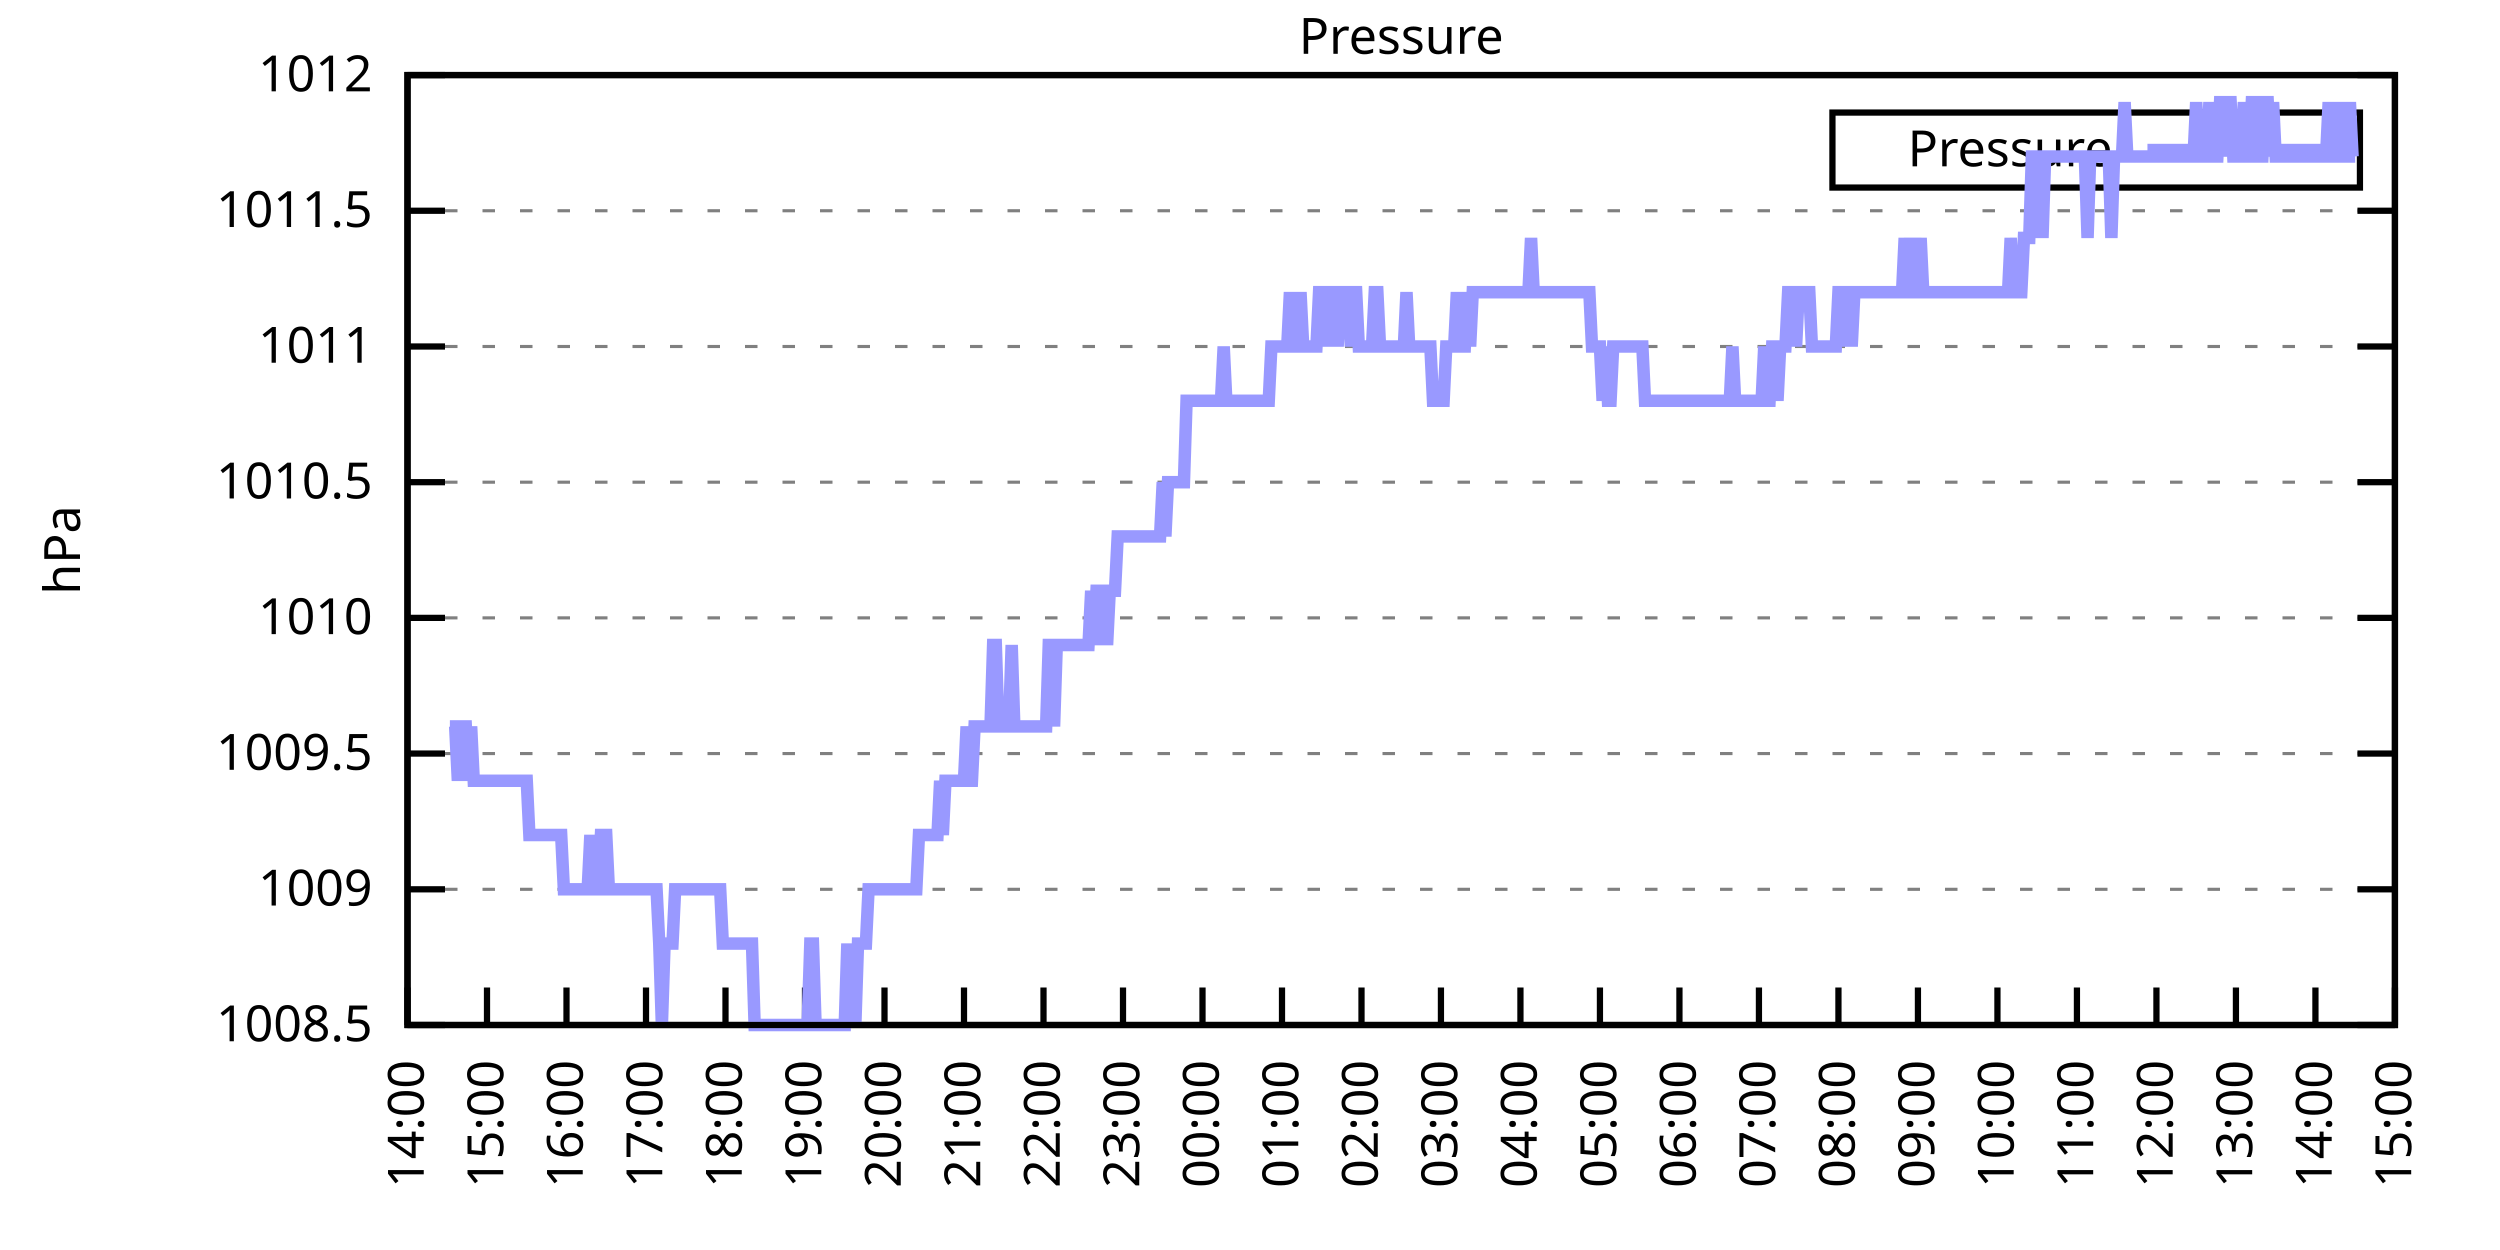
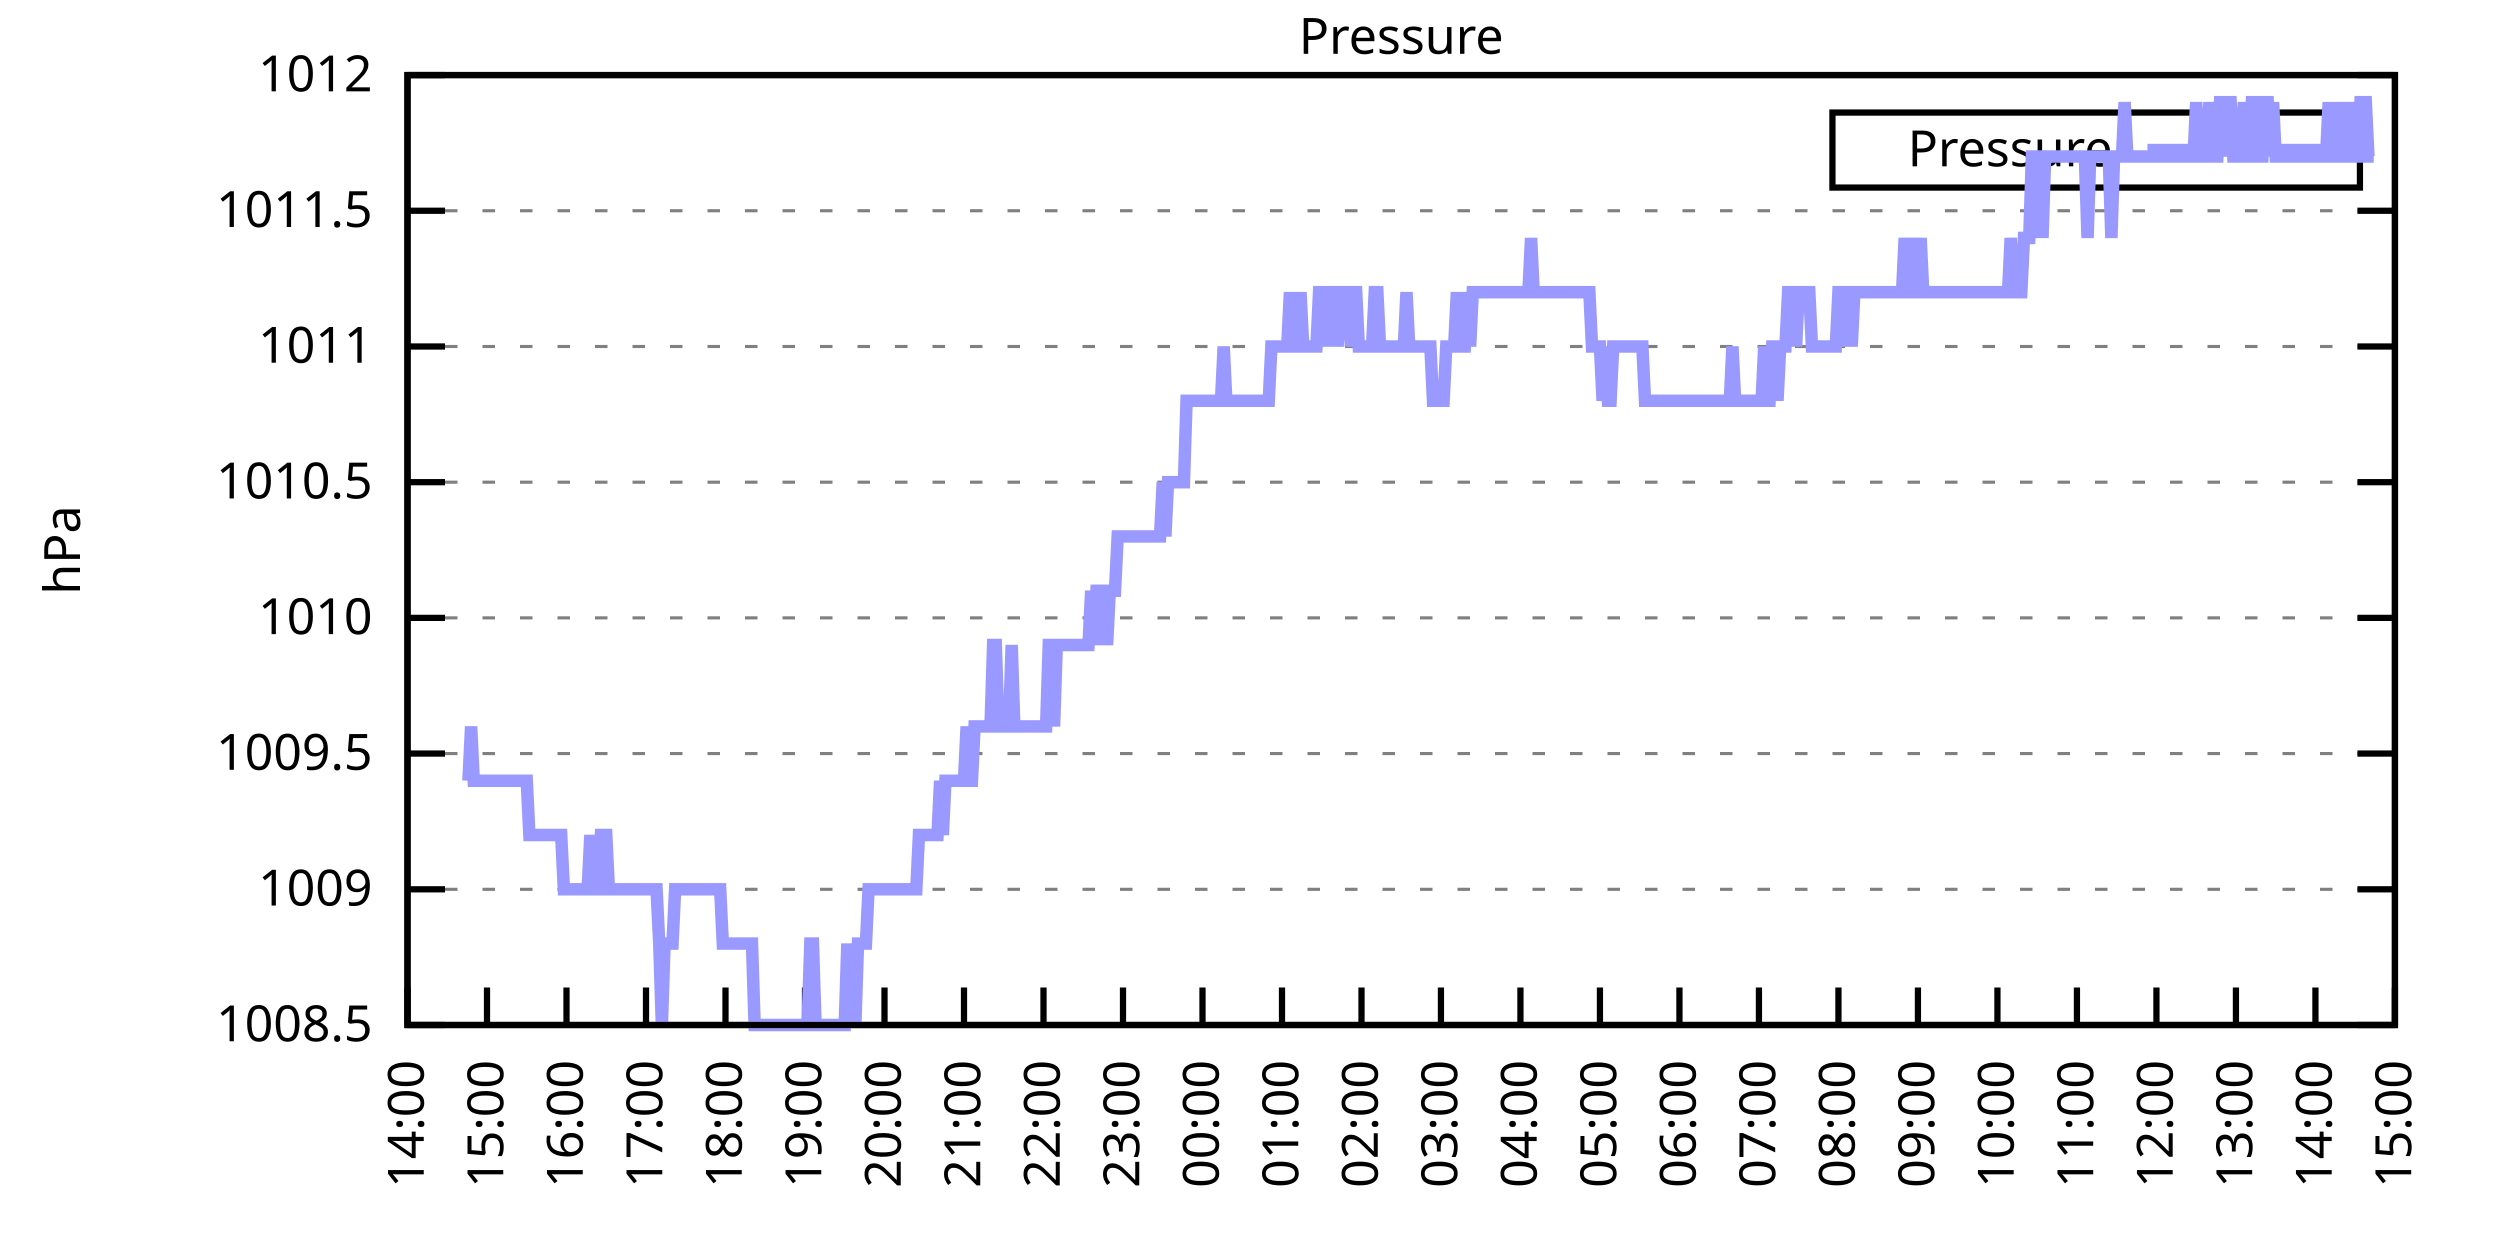
<svg xmlns="http://www.w3.org/2000/svg" xmlns:xlink="http://www.w3.org/1999/xlink" width="400" height="200" viewBox="0 0 400 200">
  <g id="gnuplot_canvas">
    <rect x="0" y="0" width="400" height="200" fill="none" />
    <defs>
      <circle id="gpDot" r="0.5" stroke-width="0.5" stroke="currentColor" />
      <path id="gpPt0" stroke-width="0.333" stroke="currentColor" d="M-1,0 h2 M0,-1 v2" />
      <path id="gpPt1" stroke-width="0.333" stroke="currentColor" d="M-1,-1 L1,1 M1,-1 L-1,1" />
      <path id="gpPt2" stroke-width="0.333" stroke="currentColor" d="M-1,0 L1,0 M0,-1 L0,1 M-1,-1 L1,1 M-1,1 L1,-1" />
      <rect id="gpPt3" stroke-width="0.333" stroke="currentColor" x="-1" y="-1" width="2" height="2" />
      <rect id="gpPt4" stroke-width="0.333" stroke="currentColor" fill="currentColor" x="-1" y="-1" width="2" height="2" />
      <circle id="gpPt5" stroke-width="0.333" stroke="currentColor" cx="0" cy="0" r="1" />
      <use xlink:href="#gpPt5" id="gpPt6" fill="currentColor" stroke="none" />
      <path id="gpPt7" stroke-width="0.333" stroke="currentColor" d="M0,-1.33 L-1.33,0.67 L1.33,0.67 z" />
      <use xlink:href="#gpPt7" id="gpPt8" fill="currentColor" stroke="none" />
      <use xlink:href="#gpPt7" id="gpPt9" stroke="currentColor" transform="rotate(180)" />
      <use xlink:href="#gpPt9" id="gpPt10" fill="currentColor" stroke="none" />
      <use xlink:href="#gpPt3" id="gpPt11" stroke="currentColor" transform="rotate(45)" />
      <use xlink:href="#gpPt11" id="gpPt12" fill="currentColor" stroke="none" />
      <path id="gpPt13" stroke-width="0.333" stroke="currentColor" d="M0,1.330 L1.265,0.411 L0.782,-1.067 L-0.782,-1.076 L-1.265,0.411 z" />
      <use xlink:href="#gpPt13" id="gpPt14" fill="currentColor" stroke="none" />
      <filter id="textbox" filterUnits="objectBoundingBox" x="0" y="0" height="1" width="1">
        <feFlood flood-color="white" flood-opacity="1" result="bgnd" />
        <feComposite in="SourceGraphic" in2="bgnd" operator="atop" />
      </filter>
      <filter id="greybox" filterUnits="objectBoundingBox" x="0" y="0" height="1" width="1">
        <feFlood flood-color="lightgrey" flood-opacity="1" result="grey" />
        <feComposite in="SourceGraphic" in2="grey" operator="atop" />
      </filter>
    </defs>
    <g fill="none" color="white" stroke="currentColor" stroke-width="1.00" stroke-linecap="butt" stroke-linejoin="miter">
</g>
    <g fill="none" color="black" stroke="currentColor" stroke-width="1.00" stroke-linecap="butt" stroke-linejoin="miter">
      <g stroke="none" shape-rendering="crispEdges">
        <polygon fill="rgb(255, 255, 255)" points="65.20,164.00 383.18,164.00 383.18,12.02 65.20,12.02 " />
      </g>
    </g>
    <g fill="none" color="black" stroke="currentColor" stroke-width="1.00" stroke-linecap="butt" stroke-linejoin="miter">
</g>
    <g fill="none" color="black" stroke="black" stroke-width="0.50" stroke-linecap="butt" stroke-linejoin="miter">
</g>
    <g fill="none" color="gray" stroke="currentColor" stroke-width="0.50" stroke-linecap="butt" stroke-linejoin="miter">
      <path stroke="gray" stroke-dasharray="2,4" class="gridline" d="M65.20,164.00 L383.19,164.00  " />
    </g>
    <g fill="none" color="gray" stroke="gray" stroke-width="1.00" stroke-linecap="butt" stroke-linejoin="miter">
</g>
    <g fill="none" color="black" stroke="currentColor" stroke-width="1.00" stroke-linecap="butt" stroke-linejoin="miter">
      <path stroke="black" d="M65.20,164.00 L71.20,164.00 M383.19,164.00 L377.19,164.00  " />
      <g transform="translate(59.60,166.60)" stroke="none" fill="black" font-family="Sans" font-size="8.00" text-anchor="end">
        <text>
          <tspan font-family="Sans"> 1008.5</tspan>
        </text>
      </g>
    </g>
    <g fill="none" color="black" stroke="currentColor" stroke-width="1.00" stroke-linecap="butt" stroke-linejoin="miter">
</g>
    <g fill="none" color="black" stroke="black" stroke-width="0.50" stroke-linecap="butt" stroke-linejoin="miter">
</g>
    <g fill="none" color="gray" stroke="currentColor" stroke-width="0.50" stroke-linecap="butt" stroke-linejoin="miter">
      <path stroke="gray" stroke-dasharray="2,4" class="gridline" d="M65.20,142.29 L383.19,142.29  " />
    </g>
    <g fill="none" color="gray" stroke="gray" stroke-width="1.00" stroke-linecap="butt" stroke-linejoin="miter">
</g>
    <g fill="none" color="black" stroke="currentColor" stroke-width="1.00" stroke-linecap="butt" stroke-linejoin="miter">
      <path stroke="black" d="M65.20,142.29 L71.20,142.29 M383.19,142.29 L377.19,142.29  " />
      <g transform="translate(59.60,144.89)" stroke="none" fill="black" font-family="Sans" font-size="8.00" text-anchor="end">
        <text>
          <tspan font-family="Sans"> 1009</tspan>
        </text>
      </g>
    </g>
    <g fill="none" color="black" stroke="currentColor" stroke-width="1.00" stroke-linecap="butt" stroke-linejoin="miter">
</g>
    <g fill="none" color="black" stroke="black" stroke-width="0.50" stroke-linecap="butt" stroke-linejoin="miter">
</g>
    <g fill="none" color="gray" stroke="currentColor" stroke-width="0.50" stroke-linecap="butt" stroke-linejoin="miter">
      <path stroke="gray" stroke-dasharray="2,4" class="gridline" d="M65.20,120.57 L383.19,120.57  " />
    </g>
    <g fill="none" color="gray" stroke="gray" stroke-width="1.00" stroke-linecap="butt" stroke-linejoin="miter">
</g>
    <g fill="none" color="black" stroke="currentColor" stroke-width="1.00" stroke-linecap="butt" stroke-linejoin="miter">
      <path stroke="black" d="M65.20,120.57 L71.20,120.57 M383.19,120.57 L377.19,120.57  " />
      <g transform="translate(59.60,123.17)" stroke="none" fill="black" font-family="Sans" font-size="8.00" text-anchor="end">
        <text>
          <tspan font-family="Sans"> 1009.5</tspan>
        </text>
      </g>
    </g>
    <g fill="none" color="black" stroke="currentColor" stroke-width="1.00" stroke-linecap="butt" stroke-linejoin="miter">
</g>
    <g fill="none" color="black" stroke="black" stroke-width="0.50" stroke-linecap="butt" stroke-linejoin="miter">
</g>
    <g fill="none" color="gray" stroke="currentColor" stroke-width="0.50" stroke-linecap="butt" stroke-linejoin="miter">
      <path stroke="gray" stroke-dasharray="2,4" class="gridline" d="M65.20,98.86 L383.19,98.86  " />
    </g>
    <g fill="none" color="gray" stroke="gray" stroke-width="1.00" stroke-linecap="butt" stroke-linejoin="miter">
</g>
    <g fill="none" color="black" stroke="currentColor" stroke-width="1.00" stroke-linecap="butt" stroke-linejoin="miter">
      <path stroke="black" d="M65.20,98.86 L71.20,98.86 M383.19,98.86 L377.19,98.86  " />
      <g transform="translate(59.60,101.46)" stroke="none" fill="black" font-family="Sans" font-size="8.00" text-anchor="end">
        <text>
          <tspan font-family="Sans"> 1010</tspan>
        </text>
      </g>
    </g>
    <g fill="none" color="black" stroke="currentColor" stroke-width="1.00" stroke-linecap="butt" stroke-linejoin="miter">
</g>
    <g fill="none" color="black" stroke="black" stroke-width="0.50" stroke-linecap="butt" stroke-linejoin="miter">
</g>
    <g fill="none" color="gray" stroke="currentColor" stroke-width="0.50" stroke-linecap="butt" stroke-linejoin="miter">
      <path stroke="gray" stroke-dasharray="2,4" class="gridline" d="M65.20,77.15 L383.19,77.15  " />
    </g>
    <g fill="none" color="gray" stroke="gray" stroke-width="1.00" stroke-linecap="butt" stroke-linejoin="miter">
</g>
    <g fill="none" color="black" stroke="currentColor" stroke-width="1.00" stroke-linecap="butt" stroke-linejoin="miter">
      <path stroke="black" d="M65.20,77.15 L71.20,77.15 M383.19,77.15 L377.19,77.15  " />
      <g transform="translate(59.60,79.75)" stroke="none" fill="black" font-family="Sans" font-size="8.00" text-anchor="end">
        <text>
          <tspan font-family="Sans"> 1010.5</tspan>
        </text>
      </g>
    </g>
    <g fill="none" color="black" stroke="currentColor" stroke-width="1.00" stroke-linecap="butt" stroke-linejoin="miter">
</g>
    <g fill="none" color="black" stroke="black" stroke-width="0.50" stroke-linecap="butt" stroke-linejoin="miter">
</g>
    <g fill="none" color="gray" stroke="currentColor" stroke-width="0.50" stroke-linecap="butt" stroke-linejoin="miter">
      <path stroke="gray" stroke-dasharray="2,4" class="gridline" d="M65.20,55.44 L383.19,55.44  " />
    </g>
    <g fill="none" color="gray" stroke="gray" stroke-width="1.00" stroke-linecap="butt" stroke-linejoin="miter">
</g>
    <g fill="none" color="black" stroke="currentColor" stroke-width="1.00" stroke-linecap="butt" stroke-linejoin="miter">
      <path stroke="black" d="M65.20,55.44 L71.20,55.44 M383.19,55.44 L377.19,55.44  " />
      <g transform="translate(59.60,58.04)" stroke="none" fill="black" font-family="Sans" font-size="8.00" text-anchor="end">
        <text>
          <tspan font-family="Sans"> 1011</tspan>
        </text>
      </g>
    </g>
    <g fill="none" color="black" stroke="currentColor" stroke-width="1.00" stroke-linecap="butt" stroke-linejoin="miter">
</g>
    <g fill="none" color="black" stroke="black" stroke-width="0.50" stroke-linecap="butt" stroke-linejoin="miter">
</g>
    <g fill="none" color="gray" stroke="currentColor" stroke-width="0.50" stroke-linecap="butt" stroke-linejoin="miter">
      <path stroke="gray" stroke-dasharray="2,4" class="gridline" d="M65.20,33.72 L383.19,33.72  " />
    </g>
    <g fill="none" color="gray" stroke="gray" stroke-width="1.00" stroke-linecap="butt" stroke-linejoin="miter">
</g>
    <g fill="none" color="black" stroke="currentColor" stroke-width="1.00" stroke-linecap="butt" stroke-linejoin="miter">
      <path stroke="black" d="M65.20,33.72 L71.20,33.72 M383.19,33.72 L377.19,33.72  " />
      <g transform="translate(59.60,36.32)" stroke="none" fill="black" font-family="Sans" font-size="8.00" text-anchor="end">
        <text>
          <tspan font-family="Sans"> 1011.5</tspan>
        </text>
      </g>
    </g>
    <g fill="none" color="black" stroke="currentColor" stroke-width="1.00" stroke-linecap="butt" stroke-linejoin="miter">
</g>
    <g fill="none" color="black" stroke="black" stroke-width="0.50" stroke-linecap="butt" stroke-linejoin="miter">
</g>
    <g fill="none" color="gray" stroke="currentColor" stroke-width="0.50" stroke-linecap="butt" stroke-linejoin="miter">
      <path stroke="gray" stroke-dasharray="2,4" class="gridline" d="M65.20,12.01 L383.19,12.01  " />
    </g>
    <g fill="none" color="gray" stroke="gray" stroke-width="1.00" stroke-linecap="butt" stroke-linejoin="miter">
</g>
    <g fill="none" color="black" stroke="currentColor" stroke-width="1.00" stroke-linecap="butt" stroke-linejoin="miter">
      <path stroke="black" d="M65.20,12.01 L71.20,12.01 M383.19,12.01 L377.19,12.01  " />
      <g transform="translate(59.60,14.61)" stroke="none" fill="black" font-family="Sans" font-size="8.00" text-anchor="end">
        <text>
          <tspan font-family="Sans"> 1012</tspan>
        </text>
      </g>
    </g>
    <g fill="none" color="black" stroke="currentColor" stroke-width="1.00" stroke-linecap="butt" stroke-linejoin="miter">
      <path stroke="black" d="M65.20,164.00 L65.20,158.00  " />
      <g transform="translate(67.80,169.60) rotate(270.00)" stroke="none" fill="black" font-family="Sans" font-size="8.00" text-anchor="end">
        <text>
          <tspan font-family="Sans">14:00</tspan>
        </text>
      </g>
    </g>
    <g fill="none" color="black" stroke="currentColor" stroke-width="1.00" stroke-linecap="butt" stroke-linejoin="miter">
      <path stroke="black" d="M77.92,164.00 L77.92,158.00  " />
      <g transform="translate(80.52,169.60) rotate(270.00)" stroke="none" fill="black" font-family="Sans" font-size="8.00" text-anchor="end">
        <text>
          <tspan font-family="Sans">15:00</tspan>
        </text>
      </g>
    </g>
    <g fill="none" color="black" stroke="currentColor" stroke-width="1.00" stroke-linecap="butt" stroke-linejoin="miter">
      <path stroke="black" d="M90.64,164.00 L90.64,158.00  " />
      <g transform="translate(93.24,169.60) rotate(270.00)" stroke="none" fill="black" font-family="Sans" font-size="8.00" text-anchor="end">
        <text>
          <tspan font-family="Sans">16:00</tspan>
        </text>
      </g>
    </g>
    <g fill="none" color="black" stroke="currentColor" stroke-width="1.00" stroke-linecap="butt" stroke-linejoin="miter">
      <path stroke="black" d="M103.36,164.00 L103.36,158.00  " />
      <g transform="translate(105.96,169.60) rotate(270.00)" stroke="none" fill="black" font-family="Sans" font-size="8.00" text-anchor="end">
        <text>
          <tspan font-family="Sans">17:00</tspan>
        </text>
      </g>
    </g>
    <g fill="none" color="black" stroke="currentColor" stroke-width="1.00" stroke-linecap="butt" stroke-linejoin="miter">
      <path stroke="black" d="M116.08,164.00 L116.08,158.00  " />
      <g transform="translate(118.68,169.60) rotate(270.00)" stroke="none" fill="black" font-family="Sans" font-size="8.00" text-anchor="end">
        <text>
          <tspan font-family="Sans">18:00</tspan>
        </text>
      </g>
    </g>
    <g fill="none" color="black" stroke="currentColor" stroke-width="1.00" stroke-linecap="butt" stroke-linejoin="miter">
      <path stroke="black" d="M128.80,164.00 L128.80,158.00  " />
      <g transform="translate(131.40,169.60) rotate(270.00)" stroke="none" fill="black" font-family="Sans" font-size="8.00" text-anchor="end">
        <text>
          <tspan font-family="Sans">19:00</tspan>
        </text>
      </g>
    </g>
    <g fill="none" color="black" stroke="currentColor" stroke-width="1.00" stroke-linecap="butt" stroke-linejoin="miter">
      <path stroke="black" d="M141.52,164.00 L141.52,158.00  " />
      <g transform="translate(144.12,169.60) rotate(270.00)" stroke="none" fill="black" font-family="Sans" font-size="8.00" text-anchor="end">
        <text>
          <tspan font-family="Sans">20:00</tspan>
        </text>
      </g>
    </g>
    <g fill="none" color="black" stroke="currentColor" stroke-width="1.00" stroke-linecap="butt" stroke-linejoin="miter">
      <path stroke="black" d="M154.24,164.00 L154.24,158.00  " />
      <g transform="translate(156.84,169.60) rotate(270.00)" stroke="none" fill="black" font-family="Sans" font-size="8.00" text-anchor="end">
        <text>
          <tspan font-family="Sans">21:00</tspan>
        </text>
      </g>
    </g>
    <g fill="none" color="black" stroke="currentColor" stroke-width="1.00" stroke-linecap="butt" stroke-linejoin="miter">
      <path stroke="black" d="M166.96,164.00 L166.96,158.00  " />
      <g transform="translate(169.56,169.60) rotate(270.00)" stroke="none" fill="black" font-family="Sans" font-size="8.00" text-anchor="end">
        <text>
          <tspan font-family="Sans">22:00</tspan>
        </text>
      </g>
    </g>
    <g fill="none" color="black" stroke="currentColor" stroke-width="1.00" stroke-linecap="butt" stroke-linejoin="miter">
      <path stroke="black" d="M179.68,164.00 L179.68,158.00  " />
      <g transform="translate(182.28,169.60) rotate(270.00)" stroke="none" fill="black" font-family="Sans" font-size="8.00" text-anchor="end">
        <text>
          <tspan font-family="Sans">23:00</tspan>
        </text>
      </g>
    </g>
    <g fill="none" color="black" stroke="currentColor" stroke-width="1.00" stroke-linecap="butt" stroke-linejoin="miter">
      <path stroke="black" d="M192.40,164.00 L192.40,158.00  " />
      <g transform="translate(195.00,169.60) rotate(270.00)" stroke="none" fill="black" font-family="Sans" font-size="8.00" text-anchor="end">
        <text>
          <tspan font-family="Sans">00:00</tspan>
        </text>
      </g>
    </g>
    <g fill="none" color="black" stroke="currentColor" stroke-width="1.00" stroke-linecap="butt" stroke-linejoin="miter">
      <path stroke="black" d="M205.12,164.00 L205.12,158.00  " />
      <g transform="translate(207.72,169.60) rotate(270.00)" stroke="none" fill="black" font-family="Sans" font-size="8.00" text-anchor="end">
        <text>
          <tspan font-family="Sans">01:00</tspan>
        </text>
      </g>
    </g>
    <g fill="none" color="black" stroke="currentColor" stroke-width="1.00" stroke-linecap="butt" stroke-linejoin="miter">
      <path stroke="black" d="M217.84,164.00 L217.84,158.00  " />
      <g transform="translate(220.44,169.60) rotate(270.00)" stroke="none" fill="black" font-family="Sans" font-size="8.00" text-anchor="end">
        <text>
          <tspan font-family="Sans">02:00</tspan>
        </text>
      </g>
    </g>
    <g fill="none" color="black" stroke="currentColor" stroke-width="1.00" stroke-linecap="butt" stroke-linejoin="miter">
      <path stroke="black" d="M230.55,164.00 L230.55,158.00  " />
      <g transform="translate(233.15,169.60) rotate(270.00)" stroke="none" fill="black" font-family="Sans" font-size="8.00" text-anchor="end">
        <text>
          <tspan font-family="Sans">03:00</tspan>
        </text>
      </g>
    </g>
    <g fill="none" color="black" stroke="currentColor" stroke-width="1.00" stroke-linecap="butt" stroke-linejoin="miter">
      <path stroke="black" d="M243.27,164.00 L243.27,158.00  " />
      <g transform="translate(245.87,169.60) rotate(270.00)" stroke="none" fill="black" font-family="Sans" font-size="8.00" text-anchor="end">
        <text>
          <tspan font-family="Sans">04:00</tspan>
        </text>
      </g>
    </g>
    <g fill="none" color="black" stroke="currentColor" stroke-width="1.00" stroke-linecap="butt" stroke-linejoin="miter">
      <path stroke="black" d="M255.99,164.00 L255.99,158.00  " />
      <g transform="translate(258.59,169.60) rotate(270.00)" stroke="none" fill="black" font-family="Sans" font-size="8.00" text-anchor="end">
        <text>
          <tspan font-family="Sans">05:00</tspan>
        </text>
      </g>
    </g>
    <g fill="none" color="black" stroke="currentColor" stroke-width="1.00" stroke-linecap="butt" stroke-linejoin="miter">
      <path stroke="black" d="M268.71,164.00 L268.71,158.00  " />
      <g transform="translate(271.31,169.60) rotate(270.00)" stroke="none" fill="black" font-family="Sans" font-size="8.00" text-anchor="end">
        <text>
          <tspan font-family="Sans">06:00</tspan>
        </text>
      </g>
    </g>
    <g fill="none" color="black" stroke="currentColor" stroke-width="1.00" stroke-linecap="butt" stroke-linejoin="miter">
      <path stroke="black" d="M281.43,164.00 L281.43,158.00  " />
      <g transform="translate(284.03,169.60) rotate(270.00)" stroke="none" fill="black" font-family="Sans" font-size="8.00" text-anchor="end">
        <text>
          <tspan font-family="Sans">07:00</tspan>
        </text>
      </g>
    </g>
    <g fill="none" color="black" stroke="currentColor" stroke-width="1.00" stroke-linecap="butt" stroke-linejoin="miter">
      <path stroke="black" d="M294.15,164.00 L294.15,158.00  " />
      <g transform="translate(296.75,169.60) rotate(270.00)" stroke="none" fill="black" font-family="Sans" font-size="8.00" text-anchor="end">
        <text>
          <tspan font-family="Sans">08:00</tspan>
        </text>
      </g>
    </g>
    <g fill="none" color="black" stroke="currentColor" stroke-width="1.00" stroke-linecap="butt" stroke-linejoin="miter">
      <path stroke="black" d="M306.87,164.00 L306.87,158.00  " />
      <g transform="translate(309.47,169.60) rotate(270.00)" stroke="none" fill="black" font-family="Sans" font-size="8.00" text-anchor="end">
        <text>
          <tspan font-family="Sans">09:00</tspan>
        </text>
      </g>
    </g>
    <g fill="none" color="black" stroke="currentColor" stroke-width="1.00" stroke-linecap="butt" stroke-linejoin="miter">
      <path stroke="black" d="M319.59,164.00 L319.59,158.00  " />
      <g transform="translate(322.19,169.60) rotate(270.00)" stroke="none" fill="black" font-family="Sans" font-size="8.00" text-anchor="end">
        <text>
          <tspan font-family="Sans">10:00</tspan>
        </text>
      </g>
    </g>
    <g fill="none" color="black" stroke="currentColor" stroke-width="1.00" stroke-linecap="butt" stroke-linejoin="miter">
      <path stroke="black" d="M332.31,164.00 L332.31,158.00  " />
      <g transform="translate(334.91,169.60) rotate(270.00)" stroke="none" fill="black" font-family="Sans" font-size="8.00" text-anchor="end">
        <text>
          <tspan font-family="Sans">11:00</tspan>
        </text>
      </g>
    </g>
    <g fill="none" color="black" stroke="currentColor" stroke-width="1.00" stroke-linecap="butt" stroke-linejoin="miter">
      <path stroke="black" d="M345.03,164.00 L345.03,158.00  " />
      <g transform="translate(347.63,169.60) rotate(270.00)" stroke="none" fill="black" font-family="Sans" font-size="8.00" text-anchor="end">
        <text>
          <tspan font-family="Sans">12:00</tspan>
        </text>
      </g>
    </g>
    <g fill="none" color="black" stroke="currentColor" stroke-width="1.00" stroke-linecap="butt" stroke-linejoin="miter">
      <path stroke="black" d="M357.75,164.00 L357.75,158.00  " />
      <g transform="translate(360.35,169.60) rotate(270.00)" stroke="none" fill="black" font-family="Sans" font-size="8.00" text-anchor="end">
        <text>
          <tspan font-family="Sans">13:00</tspan>
        </text>
      </g>
    </g>
    <g fill="none" color="black" stroke="currentColor" stroke-width="1.00" stroke-linecap="butt" stroke-linejoin="miter">
      <path stroke="black" d="M370.47,164.00 L370.47,158.00  " />
      <g transform="translate(373.07,169.60) rotate(270.00)" stroke="none" fill="black" font-family="Sans" font-size="8.00" text-anchor="end">
        <text>
          <tspan font-family="Sans">14:00</tspan>
        </text>
      </g>
    </g>
    <g fill="none" color="black" stroke="currentColor" stroke-width="1.00" stroke-linecap="butt" stroke-linejoin="miter">
      <path stroke="black" d="M383.19,164.00 L383.19,158.00  " />
      <g transform="translate(385.79,169.60) rotate(270.00)" stroke="none" fill="black" font-family="Sans" font-size="8.00" text-anchor="end">
        <text>
          <tspan font-family="Sans">15:00</tspan>
        </text>
      </g>
    </g>
    <g fill="none" color="black" stroke="currentColor" stroke-width="1.00" stroke-linecap="butt" stroke-linejoin="miter">
</g>
    <g fill="none" color="black" stroke="currentColor" stroke-width="1.00" stroke-linecap="butt" stroke-linejoin="miter">
      <path stroke="black" d="M65.20,12.01 L65.20,164.00 L383.19,164.00 L383.19,12.01 L65.20,12.01 Z  " />
    </g>
    <g fill="none" color="black" stroke="currentColor" stroke-width="1.00" stroke-linecap="butt" stroke-linejoin="miter">
</g>
    <g fill="none" color="black" stroke="currentColor" stroke-width="1.00" stroke-linecap="butt" stroke-linejoin="miter">
      <path stroke="black" d="M293.19,30.01 L293.19,18.01 L377.59,18.01 L377.59,30.01 L293.19,30.01 Z  " />
    </g>
    <g id="Pressure_plot_1">
      <g fill="none" color="white" stroke="black" stroke-width="2.00" stroke-linecap="butt" stroke-linejoin="miter">
</g>
      <g fill="none" color="black" stroke="currentColor" stroke-width="2.00" stroke-linecap="butt" stroke-linejoin="miter">
        <g transform="translate(337.99,26.61)" stroke="none" fill="black" font-family="Sans" font-size="8.00" text-anchor="end">
          <text>
            <tspan font-family="Sans">Pressure</tspan>
          </text>
        </g>
      </g>
      <g fill="none" color="black" stroke="currentColor" stroke-width="2.00" stroke-linecap="butt" stroke-linejoin="miter">
-         <path stroke="rgb(153, 153, 255)" d="M343.59,24.01 L371.99,24.01 M71.98,116.23 L72.41,116.23 L72.83,116.23 L73.26,124.92 L73.68,116.23 L74.10,116.23   L74.53,116.23 L74.95,124.92 L75.38,116.23 L75.80,124.92 L76.22,124.92 L76.65,124.92 L77.07,124.92 L77.50,124.92   L77.92,124.92 L78.34,124.92 L78.77,124.92 L79.19,124.92 L79.62,124.92 L80.04,124.92 L80.46,124.92 L80.89,124.92   L81.31,124.92 L81.74,124.92 L82.16,124.92 L82.58,124.92 L83.01,124.92 L83.43,124.92 L83.86,124.92 L84.28,124.92   L84.70,133.60 L85.13,133.60 L85.55,133.60 L85.98,133.60 L86.40,133.60 L86.82,133.60 L87.25,133.60 L87.67,133.60   L88.10,133.60 L88.52,133.60 L88.94,133.60 L89.37,133.60 L89.79,133.60 L90.22,142.29 L90.64,142.29 L91.06,142.29   L91.49,142.29 L91.91,142.29 L92.34,142.29 L92.76,142.29 L93.18,142.29 L93.61,142.29 L94.03,142.29 L94.46,133.60   L94.88,142.29 L95.30,142.29 L95.73,142.29 L96.15,133.60 L96.58,133.60 L97.00,133.60 L97.42,142.29 L97.85,142.29   L98.27,142.29 L98.69,142.29 L99.12,142.29 L99.54,142.29 L99.97,142.29 L100.39,142.29 L100.81,142.29 L101.24,142.29   L101.66,142.29 L102.09,142.29 L102.51,142.29 L102.93,142.29 L103.36,142.29 L103.78,142.29 L104.21,142.29 L104.63,142.29   L105.05,142.29 L105.48,150.97 L105.90,164.00 L106.33,150.97 L106.75,150.97 L107.17,150.97 L107.60,150.97 L108.02,142.29   L108.45,142.29 L108.87,142.29 L109.29,142.29 L109.72,142.29 L110.14,142.29 L110.57,142.29 L110.99,142.29 L111.41,142.29   L111.84,142.29 L112.26,142.29 L112.69,142.29 L113.11,142.29 L113.53,142.29 L113.96,142.29 L114.38,142.29 L114.81,142.29   L115.23,142.29 L115.65,150.97 L116.08,150.97 L116.50,150.97 L116.93,150.97 L117.35,150.97 L117.77,150.97 L118.20,150.97   L118.62,150.97 L119.05,150.97 L119.47,150.97 L119.89,150.97 L120.32,150.97 L120.74,164.00 L121.17,164.00 L121.59,164.00   L122.01,164.00 L122.44,164.00 L122.86,164.00 L123.29,164.00 L123.71,164.00 L124.13,164.00 L124.56,164.00 L124.98,164.00   L125.41,164.00 L125.83,164.00 L126.25,164.00 L126.68,164.00 L127.10,164.00 L127.53,164.00 L127.95,164.00 L128.37,164.00   L128.80,164.00 L129.22,164.00 L129.65,150.97 L130.07,150.97 L130.49,164.00 L130.92,164.00 L131.34,164.00 L131.77,164.00   L132.19,164.00 L132.61,164.00 L133.04,164.00 L133.46,164.00 L133.89,164.00 L134.31,164.00 L134.73,164.00 L135.16,164.00   L135.58,150.97 L136.01,164.00 L136.43,150.97 L136.85,164.00 L137.28,150.97 L137.70,150.97 L138.13,150.97 L138.55,150.97   L138.97,142.29 L139.40,142.29 L139.82,142.29 L140.25,142.29 L140.67,142.29 L141.09,142.29 L141.52,142.29 L141.94,142.29   L142.37,142.29 L142.79,142.29 L143.21,142.29 L143.64,142.29 L144.06,142.29 L144.49,142.29 L144.91,142.29 L145.33,142.29   L145.76,142.29 L146.18,142.29 L146.61,142.29 L147.03,133.60 L147.45,133.60 L147.88,133.60 L148.30,133.60 L148.73,133.60   L149.15,133.60 L149.57,133.60 L150.00,133.60 L150.42,124.92 L150.85,133.60 L151.27,124.92 L151.69,124.92 L152.12,124.92   L152.54,124.92 L152.97,124.92 L153.39,124.92 L153.81,124.92 L154.24,124.92 L154.66,116.23 L155.09,124.92 L155.51,124.92   L155.93,116.23 L156.36,116.23 L156.78,116.23 L157.21,116.23 L157.63,116.23 L158.05,116.23 L158.48,116.23 L158.90,103.20   L159.33,103.20 L159.75,116.23 L160.17,116.23 L160.60,116.23 L161.02,116.23 L161.44,116.23 L161.87,103.20 L162.29,116.23   L162.72,116.23 L163.14,116.23 L163.56,116.23 L163.99,116.23 L164.41,116.23 L164.84,116.23 L165.26,116.23 L165.68,116.23   L166.11,116.23 L166.53,116.23 L166.96,116.23 L167.38,116.23 L167.80,103.20 L168.23,103.20 L168.65,116.23 L169.08,103.20   L169.50,103.20 L169.92,103.20 L170.35,103.20 L170.77,103.20 L171.20,103.20 L171.62,103.20 L172.04,103.20 L172.47,103.20   L172.89,103.20 L173.32,103.20 L173.74,103.20 L174.16,103.20 L174.59,94.52 L175.01,103.20 L175.44,94.52 L175.86,94.52   L176.28,103.20 L176.71,94.52 L177.13,103.20 L177.56,94.52 L177.98,94.52 L178.40,94.52 L178.83,85.83 L179.25,85.83   L179.68,85.83 L180.10,85.83 L180.52,85.83 L180.95,85.83 L181.37,85.83 L181.80,85.83 L182.22,85.83 L182.64,85.83   L183.07,85.83 L183.49,85.83 L183.92,85.83 L184.34,85.83 L184.76,85.83 L185.19,85.83 L185.61,85.83 L186.04,77.15   L186.46,85.83 L186.88,77.15 L187.31,77.15 L187.73,77.15 L188.16,77.15 L188.58,77.15 L189.00,77.15 L189.43,77.15   L189.85,64.12 L190.28,64.12 L190.70,64.12 L191.12,64.12 L191.55,64.12 L191.97,64.12 L192.40,64.12 L192.82,64.12   L193.24,64.12 L193.67,64.12 L194.09,64.12 L194.52,64.12 L194.94,64.12 L195.36,64.12 L195.79,55.44 L196.21,64.12   L196.64,64.12 L197.06,64.12 L197.48,64.12 L197.91,64.12 L198.33,64.12 L198.76,64.12 L199.18,64.12 L199.60,64.12   L200.03,64.12 L200.45,64.12 L200.88,64.12 L201.30,64.12 L201.72,64.12 L202.15,64.12 L202.57,64.12 L203.00,64.12   L203.42,55.44 L203.84,55.44 L204.27,55.44 L204.69,55.44 L205.12,55.44 L205.54,55.44 L205.96,55.44 L206.39,46.75   L206.81,55.44 L207.24,55.44 L207.66,55.44 L208.08,46.75 L208.51,55.44 L208.93,55.44 L209.36,55.44 L209.78,55.44   L210.20,55.44 L210.63,55.44 L211.05,46.75 L211.48,46.75 L211.90,46.75 L212.32,55.44 L212.75,46.75 L213.17,46.75   L213.60,46.75 L214.02,55.44 L214.44,46.75 L214.87,46.75 L215.29,46.75 L215.72,46.75 L216.14,55.44 L216.56,46.75   L216.99,46.75 L217.41,55.44 L217.84,55.44 L218.26,55.44 L218.68,55.44 L219.11,55.44 L219.53,55.44 L219.96,46.75   L220.38,46.75 L220.80,55.44 L221.23,55.44 L221.65,55.44 L222.08,55.44 L222.50,55.44 L222.92,55.44 L223.35,55.44   L223.77,55.44 L224.20,55.44 L224.62,55.44 L225.04,46.75 L225.47,55.44 L225.89,55.44 L226.31,55.44 L226.74,55.44   L227.16,55.44 L227.59,55.44 L228.01,55.44 L228.43,55.44 L228.86,55.44 L229.28,64.12 L229.71,64.12 L230.13,64.12   L230.55,64.12 L230.98,64.12 L231.40,55.44 L231.83,55.44 L232.25,55.44 L232.67,55.44 L233.10,46.75 L233.52,55.44   L233.95,55.44 L234.37,55.44 L234.79,46.75 L235.22,55.44 L235.64,46.75 L236.07,46.75 L236.49,46.75 L236.91,46.75   L237.34,46.75 L237.76,46.75 L238.19,46.75 L238.61,46.75 L239.03,46.75 L239.46,46.75 L239.88,46.75 L240.31,46.75   L240.73,46.75 L241.15,46.75 L241.58,46.75 L242.00,46.75 L242.43,46.75 L242.85,46.75 L243.27,46.75 L243.70,46.75   L244.12,46.75 L244.55,46.75 L244.97,38.07 L245.39,46.75 L245.82,46.75 L246.24,46.75 L246.67,46.75 L247.09,46.75   L247.51,46.75 L247.94,46.75 L248.36,46.75 L248.79,46.75 L249.21,46.75 L249.63,46.75 L250.06,46.75 L250.48,46.75   L250.91,46.75 L251.33,46.75 L251.75,46.75 L252.18,46.75 L252.60,46.75 L253.03,46.75 L253.45,46.75 L253.87,46.75   L254.30,46.75 L254.72,55.44 L255.15,55.44 L255.57,55.44 L255.99,55.44 L256.42,64.12 L256.84,55.44 L257.27,64.12   L257.69,64.12 L258.11,55.44 L258.54,55.44 L258.96,55.44 L259.39,55.44 L259.81,55.44 L260.23,55.44 L260.66,55.44   L261.08,55.44 L261.51,55.44 L261.93,55.44 L262.35,55.44 L262.78,55.44 L263.20,64.12 L263.63,64.12 L264.05,64.12   L264.47,64.12 L264.90,64.12 L265.32,64.12 L265.75,64.12 L266.17,64.12 L266.59,64.12 L267.02,64.12 L267.44,64.12   L267.87,64.12 L268.29,64.12 L268.71,64.12 L269.14,64.12 L269.56,64.12 L269.99,64.12 L270.41,64.12 L270.83,64.12   L271.26,64.12 L271.68,64.12 L272.11,64.12 L272.53,64.12 L272.95,64.12 L273.38,64.12 L273.80,64.12 L274.23,64.12   L274.65,64.12 L275.07,64.12 L275.50,64.12 L275.92,64.12 L276.35,64.12 L276.77,64.12 L277.19,55.44 L277.62,64.12   L278.04,64.12 L278.47,64.12 L278.89,64.12 L279.31,64.12 L279.74,64.12 L280.16,64.12 L280.59,64.12 L281.01,64.12   L281.43,64.12 L281.86,64.12 L282.28,55.44 L282.71,64.12 L283.13,64.12 L283.55,55.44 L283.98,55.44 L284.40,64.12   L284.83,55.44 L285.25,55.44 L285.67,55.44 L286.10,46.75 L286.52,46.75 L286.95,46.75 L287.37,55.44 L287.79,46.75   L288.22,46.75 L288.64,46.75 L289.06,46.75 L289.49,46.75 L289.91,55.44 L290.34,55.44 L290.76,55.44 L291.18,55.44   L291.61,55.44 L292.03,55.44 L292.46,55.44 L292.88,55.44 L293.30,55.44 L293.73,55.44 L294.15,46.75 L294.58,46.75   L295.00,46.75 L295.42,55.44 L295.85,46.75 L296.27,55.44 L296.70,46.75 L297.12,46.75 L297.54,46.75 L297.97,46.75   L298.39,46.75 L298.82,46.75 L299.24,46.75 L299.66,46.75 L300.09,46.75 L300.51,46.75 L300.94,46.75 L301.36,46.75   L301.78,46.75 L302.21,46.75 L302.63,46.75 L303.06,46.75 L303.48,46.75 L303.90,46.75 L304.33,46.75 L304.75,38.07   L305.18,46.75 L305.60,46.75 L306.02,46.75 L306.45,38.07 L306.87,46.75 L307.30,38.07 L307.72,46.75 L308.14,46.75   L308.57,46.75 L308.99,46.75 L309.42,46.75 L309.84,46.75 L310.26,46.75 L310.69,46.75 L311.11,46.75 L311.54,46.75   L311.96,46.75 L312.38,46.75 L312.81,46.75 L313.23,46.75 L313.66,46.75 L314.08,46.75 L314.50,46.75 L314.93,46.75   L315.35,46.75 L315.78,46.75 L316.20,46.75 L316.62,46.75 L317.05,46.75 L317.47,46.75 L317.90,46.75 L318.32,46.75   L318.74,46.75 L319.17,46.75 L319.59,46.75 L320.02,46.75 L320.44,46.75 L320.86,46.75 L321.29,46.75 L321.71,38.07   L322.14,46.75 L322.56,46.75 L322.98,46.75 L323.41,46.75 L323.83,38.07 L324.26,38.07 L324.68,38.07 L325.10,25.04   L325.53,25.04 L325.95,38.07 L326.38,25.04 L326.80,38.07 L327.22,25.04 L327.65,25.04 L328.07,25.04 L328.50,25.04   L328.92,25.04 L329.34,25.04 L329.77,25.04 L330.19,25.04 L330.62,25.04 L331.04,25.04 L331.46,25.04 L331.89,25.04   L332.31,25.04 L332.74,25.04 L333.16,25.04 L333.58,25.04 L334.01,38.07 L334.43,25.04 L334.86,25.04 L335.28,25.04   L335.70,25.04 L336.13,25.04 L336.55,25.04 L336.98,25.04 L337.40,25.04 L337.82,38.07 L338.25,25.04 L338.67,25.04   L339.10,25.04 L339.52,25.04 L339.94,16.35 L340.37,25.04 L340.79,25.04 L341.22,25.04 L341.64,25.04 L342.06,25.04   L342.49,25.04 L342.91,25.04 L343.34,25.04 L343.76,25.04 L344.18,25.04 L344.61,25.04 L345.03,25.04 L345.46,25.04   L345.88,25.04 L346.30,25.04 L346.73,25.04 L347.15,25.04 L347.58,25.04 L348.00,25.04 L348.42,25.04 L348.85,25.04   L349.27,25.04 L349.70,25.04 L350.12,25.04 L350.54,25.04 L350.97,25.04 L351.39,16.35 L351.81,25.04 L352.24,25.04   L352.66,25.04 L353.09,25.04 L353.51,16.35 L353.93,25.04 L354.36,25.04 L354.78,25.04 L355.21,16.35 L355.63,16.35   L356.05,25.04 L356.48,16.35 L356.90,16.35 L357.33,25.04 L357.75,25.04 L358.17,25.04 L358.60,25.04 L359.02,16.35   L359.45,25.04 L359.87,25.04 L360.29,16.35 L360.72,16.35 L361.14,16.35 L361.57,25.04 L361.99,25.04 L362.41,16.35   L362.84,16.35 L363.26,25.04 L363.69,16.35 L364.11,25.04 L364.53,25.04 L364.96,25.04 L365.38,25.04 L365.81,25.04   L366.23,25.04 L366.65,25.04 L367.08,25.04 L367.50,25.04 L367.93,25.04 L368.35,25.04 L368.77,25.04 L369.20,25.04   L369.62,25.04 L370.05,25.04 L370.47,25.04 L370.89,25.04 L371.32,25.04 L371.74,25.04 L372.17,25.04 L372.59,16.35   L373.01,25.04 L373.44,16.35 L373.86,25.04 L374.29,25.04 L374.71,16.35 L375.13,25.04 L375.56,25.04 L375.98,16.35   L376.41,25.04 L376.83,25.04  " />
+         <path stroke="rgb(153, 153, 255)" d="M343.59,24.01 L371.99,24.01 M74.95,124.92 L75.38,116.23 L75.80,124.92 L76.22,124.92 L76.65,124.92 L77.07,124.92   L77.50,124.92 L77.92,124.92 L78.34,124.92 L78.77,124.92 L79.19,124.92 L79.62,124.92 L80.04,124.92 L80.46,124.92   L80.89,124.92 L81.31,124.92 L81.74,124.92 L82.16,124.92 L82.58,124.92 L83.01,124.92 L83.43,124.92 L83.86,124.92   L84.28,124.92 L84.70,133.60 L85.13,133.60 L85.55,133.60 L85.98,133.60 L86.40,133.60 L86.82,133.60 L87.25,133.60   L87.67,133.60 L88.10,133.60 L88.52,133.60 L88.94,133.60 L89.37,133.60 L89.79,133.60 L90.22,142.29 L90.64,142.29   L91.06,142.29 L91.49,142.29 L91.91,142.29 L92.34,142.29 L92.76,142.29 L93.18,142.29 L93.61,142.29 L94.03,142.29   L94.46,133.60 L94.88,142.29 L95.30,142.29 L95.73,142.29 L96.15,133.60 L96.58,133.60 L97.00,133.60 L97.42,142.29   L97.85,142.29 L98.27,142.29 L98.69,142.29 L99.12,142.29 L99.54,142.29 L99.97,142.29 L100.39,142.29 L100.81,142.29   L101.24,142.29 L101.66,142.29 L102.09,142.29 L102.51,142.29 L102.93,142.29 L103.36,142.29 L103.78,142.29 L104.21,142.29   L104.63,142.29 L105.05,142.29 L105.48,150.97 L105.90,164.00 L106.33,150.97 L106.75,150.97 L107.17,150.97 L107.60,150.97   L108.02,142.29 L108.45,142.29 L108.87,142.29 L109.29,142.29 L109.72,142.29 L110.14,142.29 L110.57,142.29 L110.99,142.29   L111.41,142.29 L111.84,142.29 L112.26,142.29 L112.69,142.29 L113.11,142.29 L113.53,142.29 L113.96,142.29 L114.38,142.29   L114.81,142.29 L115.23,142.29 L115.65,150.97 L116.08,150.97 L116.50,150.97 L116.93,150.97 L117.35,150.97 L117.77,150.97   L118.20,150.97 L118.62,150.97 L119.05,150.97 L119.47,150.97 L119.89,150.97 L120.32,150.97 L120.74,164.00 L121.17,164.00   L121.59,164.00 L122.01,164.00 L122.44,164.00 L122.86,164.00 L123.29,164.00 L123.71,164.00 L124.13,164.00 L124.56,164.00   L124.98,164.00 L125.41,164.00 L125.83,164.00 L126.25,164.00 L126.68,164.00 L127.10,164.00 L127.53,164.00 L127.95,164.00   L128.37,164.00 L128.80,164.00 L129.22,164.00 L129.65,150.97 L130.07,150.97 L130.49,164.00 L130.92,164.00 L131.34,164.00   L131.77,164.00 L132.19,164.00 L132.61,164.00 L133.04,164.00 L133.46,164.00 L133.89,164.00 L134.31,164.00 L134.73,164.00   L135.16,164.00 L135.58,150.97 L136.01,164.00 L136.43,150.97 L136.85,164.00 L137.28,150.97 L137.70,150.97 L138.13,150.97   L138.55,150.97 L138.97,142.29 L139.40,142.29 L139.82,142.29 L140.25,142.29 L140.67,142.29 L141.09,142.29 L141.52,142.29   L141.94,142.29 L142.37,142.29 L142.79,142.29 L143.21,142.29 L143.64,142.29 L144.06,142.29 L144.49,142.29 L144.91,142.29   L145.33,142.29 L145.76,142.29 L146.18,142.29 L146.61,142.29 L147.03,133.60 L147.45,133.60 L147.88,133.60 L148.30,133.60   L148.73,133.60 L149.15,133.60 L149.57,133.60 L150.00,133.60 L150.42,124.92 L150.85,133.60 L151.27,124.92 L151.69,124.92   L152.12,124.92 L152.54,124.92 L152.97,124.92 L153.39,124.92 L153.81,124.92 L154.24,124.92 L154.66,116.23 L155.09,124.92   L155.51,124.92 L155.93,116.23 L156.36,116.23 L156.78,116.23 L157.21,116.23 L157.63,116.23 L158.05,116.23 L158.48,116.23   L158.90,103.20 L159.33,103.20 L159.75,116.23 L160.17,116.23 L160.60,116.23 L161.02,116.23 L161.44,116.23 L161.87,103.20   L162.29,116.23 L162.72,116.23 L163.14,116.23 L163.56,116.23 L163.99,116.23 L164.41,116.23 L164.84,116.23 L165.26,116.23   L165.68,116.23 L166.11,116.23 L166.53,116.23 L166.96,116.23 L167.38,116.23 L167.80,103.20 L168.23,103.20 L168.65,116.23   L169.08,103.20 L169.50,103.20 L169.92,103.20 L170.35,103.20 L170.77,103.20 L171.20,103.20 L171.62,103.20 L172.04,103.20   L172.47,103.20 L172.89,103.20 L173.32,103.20 L173.74,103.20 L174.16,103.20 L174.59,94.52 L175.01,103.20 L175.44,94.52   L175.86,94.52 L176.28,103.20 L176.71,94.52 L177.13,103.20 L177.56,94.52 L177.98,94.52 L178.40,94.52 L178.83,85.83   L179.25,85.83 L179.68,85.83 L180.10,85.83 L180.52,85.83 L180.95,85.83 L181.37,85.83 L181.80,85.83 L182.22,85.83   L182.64,85.83 L183.07,85.83 L183.49,85.83 L183.92,85.83 L184.34,85.83 L184.76,85.83 L185.19,85.83 L185.61,85.83   L186.04,77.15 L186.46,85.83 L186.88,77.15 L187.31,77.15 L187.73,77.15 L188.16,77.15 L188.58,77.15 L189.00,77.15   L189.43,77.15 L189.85,64.12 L190.28,64.12 L190.70,64.12 L191.12,64.12 L191.55,64.12 L191.97,64.12 L192.40,64.12   L192.82,64.12 L193.24,64.12 L193.67,64.12 L194.09,64.12 L194.52,64.12 L194.94,64.12 L195.36,64.12 L195.79,55.44   L196.21,64.12 L196.64,64.12 L197.06,64.12 L197.48,64.12 L197.91,64.12 L198.33,64.12 L198.76,64.12 L199.18,64.12   L199.60,64.12 L200.03,64.12 L200.45,64.12 L200.88,64.12 L201.30,64.12 L201.72,64.12 L202.15,64.12 L202.57,64.12   L203.00,64.12 L203.42,55.44 L203.84,55.44 L204.27,55.44 L204.69,55.44 L205.12,55.44 L205.54,55.44 L205.96,55.44   L206.39,46.75 L206.81,55.44 L207.24,55.44 L207.66,55.44 L208.08,46.75 L208.51,55.44 L208.93,55.44 L209.36,55.44   L209.78,55.44 L210.20,55.44 L210.63,55.44 L211.05,46.75 L211.48,46.75 L211.90,46.75 L212.32,55.44 L212.75,46.75   L213.17,46.75 L213.60,46.75 L214.02,55.44 L214.44,46.75 L214.87,46.75 L215.29,46.75 L215.72,46.75 L216.14,55.44   L216.56,46.75 L216.99,46.75 L217.41,55.44 L217.84,55.44 L218.26,55.44 L218.68,55.44 L219.11,55.44 L219.53,55.44   L219.96,46.75 L220.38,46.75 L220.80,55.44 L221.23,55.44 L221.65,55.44 L222.08,55.44 L222.50,55.44 L222.92,55.44   L223.35,55.44 L223.77,55.44 L224.20,55.44 L224.62,55.44 L225.04,46.75 L225.47,55.44 L225.89,55.44 L226.31,55.44   L226.74,55.44 L227.16,55.44 L227.59,55.44 L228.01,55.44 L228.43,55.44 L228.86,55.44 L229.28,64.12 L229.71,64.12   L230.13,64.12 L230.55,64.12 L230.98,64.12 L231.40,55.44 L231.83,55.44 L232.25,55.44 L232.67,55.44 L233.10,46.75   L233.52,55.44 L233.95,55.44 L234.37,55.44 L234.79,46.75 L235.22,55.44 L235.64,46.75 L236.07,46.75 L236.49,46.75   L236.91,46.75 L237.34,46.75 L237.76,46.75 L238.19,46.75 L238.61,46.75 L239.03,46.75 L239.46,46.75 L239.88,46.75   L240.31,46.75 L240.73,46.75 L241.15,46.75 L241.58,46.75 L242.00,46.75 L242.43,46.75 L242.85,46.75 L243.27,46.75   L243.70,46.75 L244.12,46.75 L244.55,46.75 L244.97,38.07 L245.39,46.75 L245.82,46.75 L246.24,46.75 L246.67,46.75   L247.09,46.75 L247.51,46.75 L247.94,46.75 L248.36,46.75 L248.79,46.75 L249.21,46.75 L249.63,46.75 L250.06,46.75   L250.48,46.75 L250.91,46.75 L251.33,46.75 L251.75,46.75 L252.18,46.75 L252.60,46.75 L253.03,46.75 L253.45,46.75   L253.87,46.75 L254.30,46.75 L254.72,55.44 L255.15,55.44 L255.57,55.44 L255.99,55.44 L256.42,64.12 L256.84,55.44   L257.27,64.12 L257.69,64.12 L258.11,55.44 L258.54,55.44 L258.96,55.44 L259.39,55.44 L259.81,55.44 L260.23,55.44   L260.66,55.44 L261.08,55.44 L261.51,55.44 L261.93,55.44 L262.35,55.44 L262.78,55.44 L263.20,64.12 L263.63,64.12   L264.05,64.12 L264.47,64.12 L264.90,64.12 L265.32,64.12 L265.75,64.12 L266.17,64.12 L266.59,64.12 L267.02,64.12   L267.44,64.12 L267.87,64.12 L268.29,64.12 L268.71,64.12 L269.14,64.12 L269.56,64.12 L269.99,64.12 L270.41,64.12   L270.83,64.12 L271.26,64.12 L271.68,64.12 L272.11,64.12 L272.53,64.12 L272.95,64.12 L273.38,64.12 L273.80,64.12   L274.23,64.12 L274.65,64.12 L275.07,64.12 L275.50,64.12 L275.92,64.12 L276.35,64.12 L276.77,64.12 L277.19,55.44   L277.62,64.12 L278.04,64.12 L278.47,64.12 L278.89,64.12 L279.31,64.12 L279.74,64.12 L280.16,64.12 L280.59,64.12   L281.01,64.12 L281.43,64.12 L281.86,64.12 L282.28,55.44 L282.71,64.12 L283.13,64.12 L283.55,55.44 L283.98,55.44   L284.40,64.12 L284.83,55.44 L285.25,55.44 L285.67,55.44 L286.10,46.75 L286.52,46.75 L286.95,46.75 L287.37,55.44   L287.79,46.75 L288.22,46.75 L288.64,46.75 L289.06,46.75 L289.49,46.75 L289.91,55.44 L290.34,55.44 L290.76,55.44   L291.18,55.44 L291.61,55.44 L292.03,55.44 L292.46,55.44 L292.88,55.44 L293.30,55.44 L293.73,55.44 L294.15,46.75   L294.58,46.75 L295.00,46.75 L295.42,55.44 L295.85,46.75 L296.27,55.44 L296.70,46.75 L297.12,46.75 L297.54,46.75   L297.97,46.75 L298.39,46.75 L298.82,46.75 L299.24,46.75 L299.66,46.75 L300.09,46.75 L300.51,46.75 L300.94,46.75   L301.36,46.75 L301.78,46.75 L302.21,46.75 L302.63,46.75 L303.06,46.75 L303.48,46.75 L303.90,46.75 L304.33,46.75   L304.75,38.07 L305.18,46.75 L305.60,46.75 L306.02,46.75 L306.45,38.07 L306.87,46.75 L307.30,38.07 L307.72,46.75   L308.14,46.75 L308.57,46.75 L308.99,46.75 L309.42,46.75 L309.84,46.75 L310.26,46.75 L310.69,46.75 L311.11,46.75   L311.54,46.75 L311.96,46.75 L312.38,46.75 L312.81,46.75 L313.23,46.75 L313.66,46.75 L314.08,46.75 L314.50,46.75   L314.93,46.75 L315.35,46.75 L315.78,46.75 L316.20,46.75 L316.62,46.75 L317.05,46.75 L317.47,46.75 L317.90,46.75   L318.32,46.75 L318.74,46.75 L319.17,46.75 L319.59,46.75 L320.02,46.75 L320.44,46.75 L320.86,46.75 L321.29,46.75   L321.71,38.07 L322.14,46.75 L322.56,46.75 L322.98,46.75 L323.41,46.75 L323.83,38.07 L324.26,38.07 L324.68,38.07   L325.10,25.04 L325.53,25.04 L325.95,38.07 L326.38,25.04 L326.80,38.07 L327.22,25.04 L327.65,25.04 L328.07,25.04   L328.50,25.04 L328.92,25.04 L329.34,25.04 L329.77,25.04 L330.19,25.04 L330.62,25.04 L331.04,25.04 L331.46,25.04   L331.89,25.04 L332.31,25.04 L332.74,25.04 L333.16,25.04 L333.58,25.04 L334.01,38.07 L334.43,25.04 L334.86,25.04   L335.28,25.04 L335.70,25.04 L336.13,25.04 L336.55,25.04 L336.98,25.04 L337.40,25.04 L337.82,38.07 L338.25,25.04   L338.67,25.04 L339.10,25.04 L339.52,25.04 L339.94,16.35 L340.37,25.04 L340.79,25.04 L341.22,25.04 L341.64,25.04   L342.06,25.04 L342.49,25.04 L342.91,25.04 L343.34,25.04 L343.76,25.04 L344.18,25.04 L344.61,25.04 L345.03,25.04   L345.46,25.04 L345.88,25.04 L346.30,25.04 L346.73,25.04 L347.15,25.04 L347.58,25.04 L348.00,25.04 L348.42,25.04   L348.85,25.04 L349.27,25.04 L349.70,25.04 L350.12,25.04 L350.54,25.04 L350.97,25.04 L351.39,16.35 L351.81,25.04   L352.24,25.04 L352.66,25.04 L353.09,25.04 L353.51,16.35 L353.93,25.04 L354.36,25.04 L354.78,25.04 L355.21,16.35   L355.63,16.35 L356.05,25.04 L356.48,16.35 L356.90,16.35 L357.33,25.04 L357.75,25.04 L358.17,25.04 L358.60,25.04   L359.02,16.35 L359.45,25.04 L359.87,25.04 L360.29,16.35 L360.72,16.35 L361.14,16.35 L361.57,25.04 L361.99,25.04   L362.41,16.35 L362.84,16.35 L363.26,25.04 L363.69,16.35 L364.11,25.04 L364.53,25.04 L364.96,25.04 L365.38,25.04   L365.81,25.04 L366.23,25.04 L366.65,25.04 L367.08,25.04 L367.50,25.04 L367.93,25.04 L368.35,25.04 L368.77,25.04   L369.20,25.04 L369.62,25.04 L370.05,25.04 L370.47,25.04 L370.89,25.04 L371.32,25.04 L371.74,25.04 L372.17,25.04   L372.59,16.35 L373.01,25.04 L373.44,16.35 L373.86,25.04 L374.29,25.04 L374.71,16.35 L375.13,25.04 L375.56,25.04   L375.98,16.35 L376.41,25.04 L376.83,25.04 L377.25,25.04 L377.68,16.35 L378.10,16.35 L378.53,16.35 L378.95,25.04   L379.37,25.04 L379.80,25.04  " />
      </g>
    </g>
    <g fill="none" color="black" stroke="currentColor" stroke-width="2.00" stroke-linecap="butt" stroke-linejoin="miter">
</g>
    <g fill="none" color="black" stroke="black" stroke-width="1.00" stroke-linecap="butt" stroke-linejoin="miter">
</g>
    <g fill="none" color="black" stroke="currentColor" stroke-width="1.00" stroke-linecap="butt" stroke-linejoin="miter">
      <path stroke="black" d="M65.20,12.01 L65.20,164.00 L383.19,164.00 L383.19,12.01 L65.20,12.01 Z  " />
      <g transform="translate(12.80,88.01) rotate(270.00)" stroke="none" fill="black" font-family="Sans" font-size="8.00" text-anchor="middle">
        <text>
          <tspan font-family="Sans">hPa</tspan>
        </text>
      </g>
    </g>
    <g fill="none" color="black" stroke="currentColor" stroke-width="1.00" stroke-linecap="butt" stroke-linejoin="miter">
</g>
    <g fill="none" color="black" stroke="currentColor" stroke-width="1.00" stroke-linecap="butt" stroke-linejoin="miter">
      <g transform="translate(224.19,8.61)" stroke="none" fill="black" font-family="Sans" font-size="8.00" text-anchor="middle">
        <text>
          <tspan font-family="Sans">Pressure</tspan>
        </text>
      </g>
    </g>
    <g fill="none" color="black" stroke="currentColor" stroke-width="1.00" stroke-linecap="butt" stroke-linejoin="miter">
</g>
  </g>
</svg>
